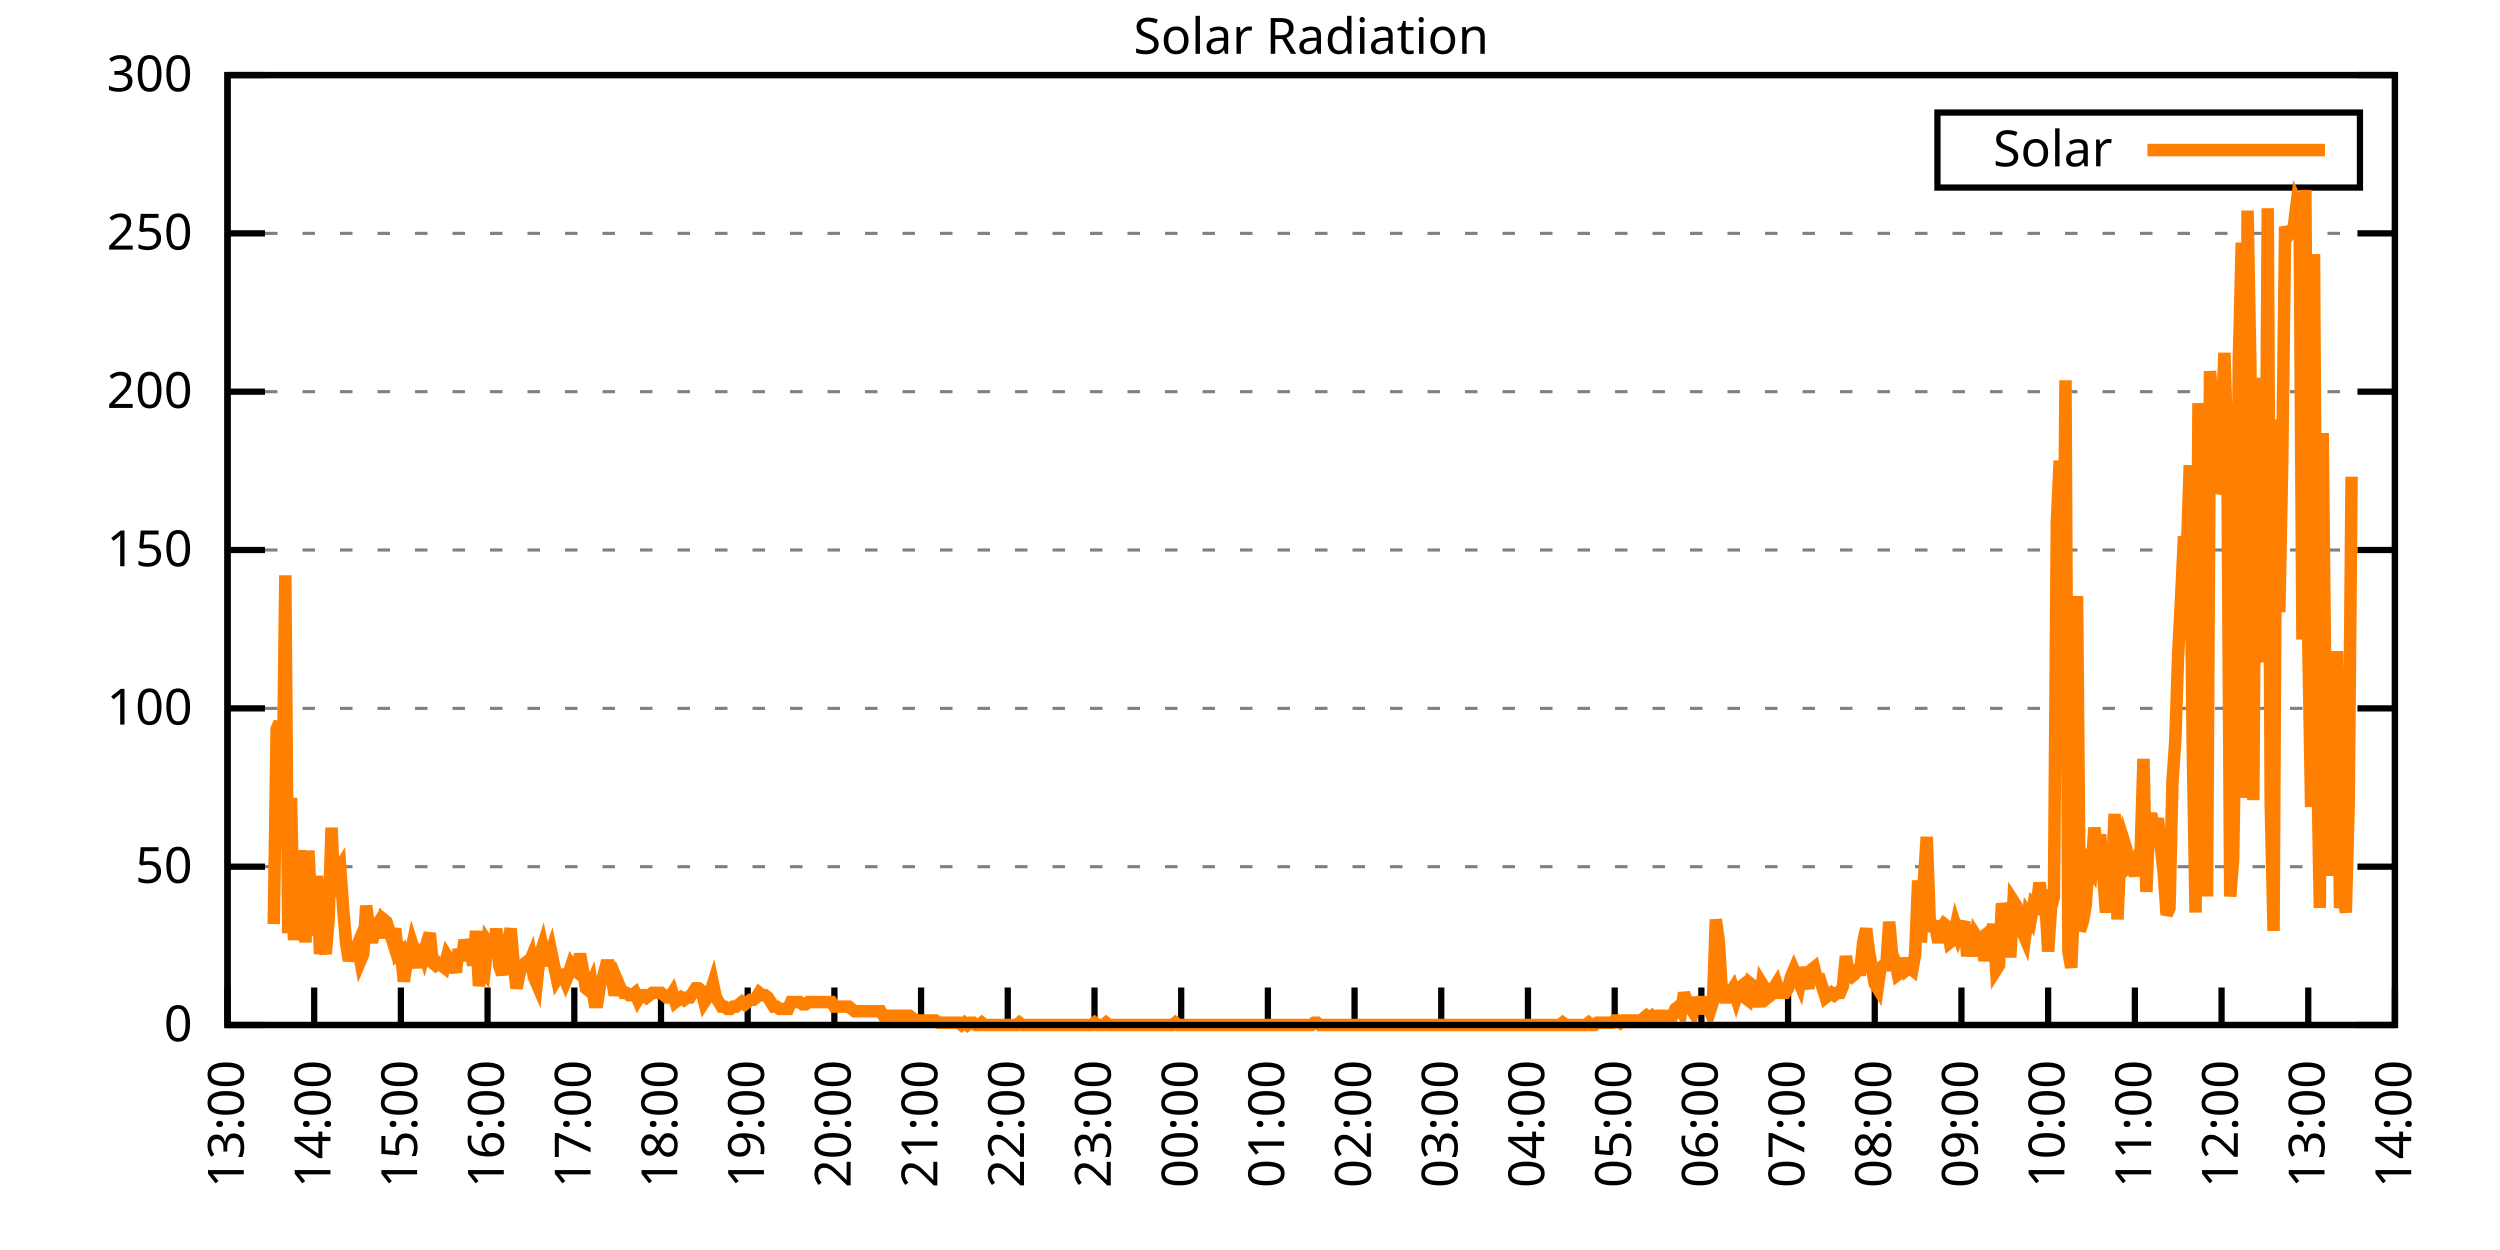
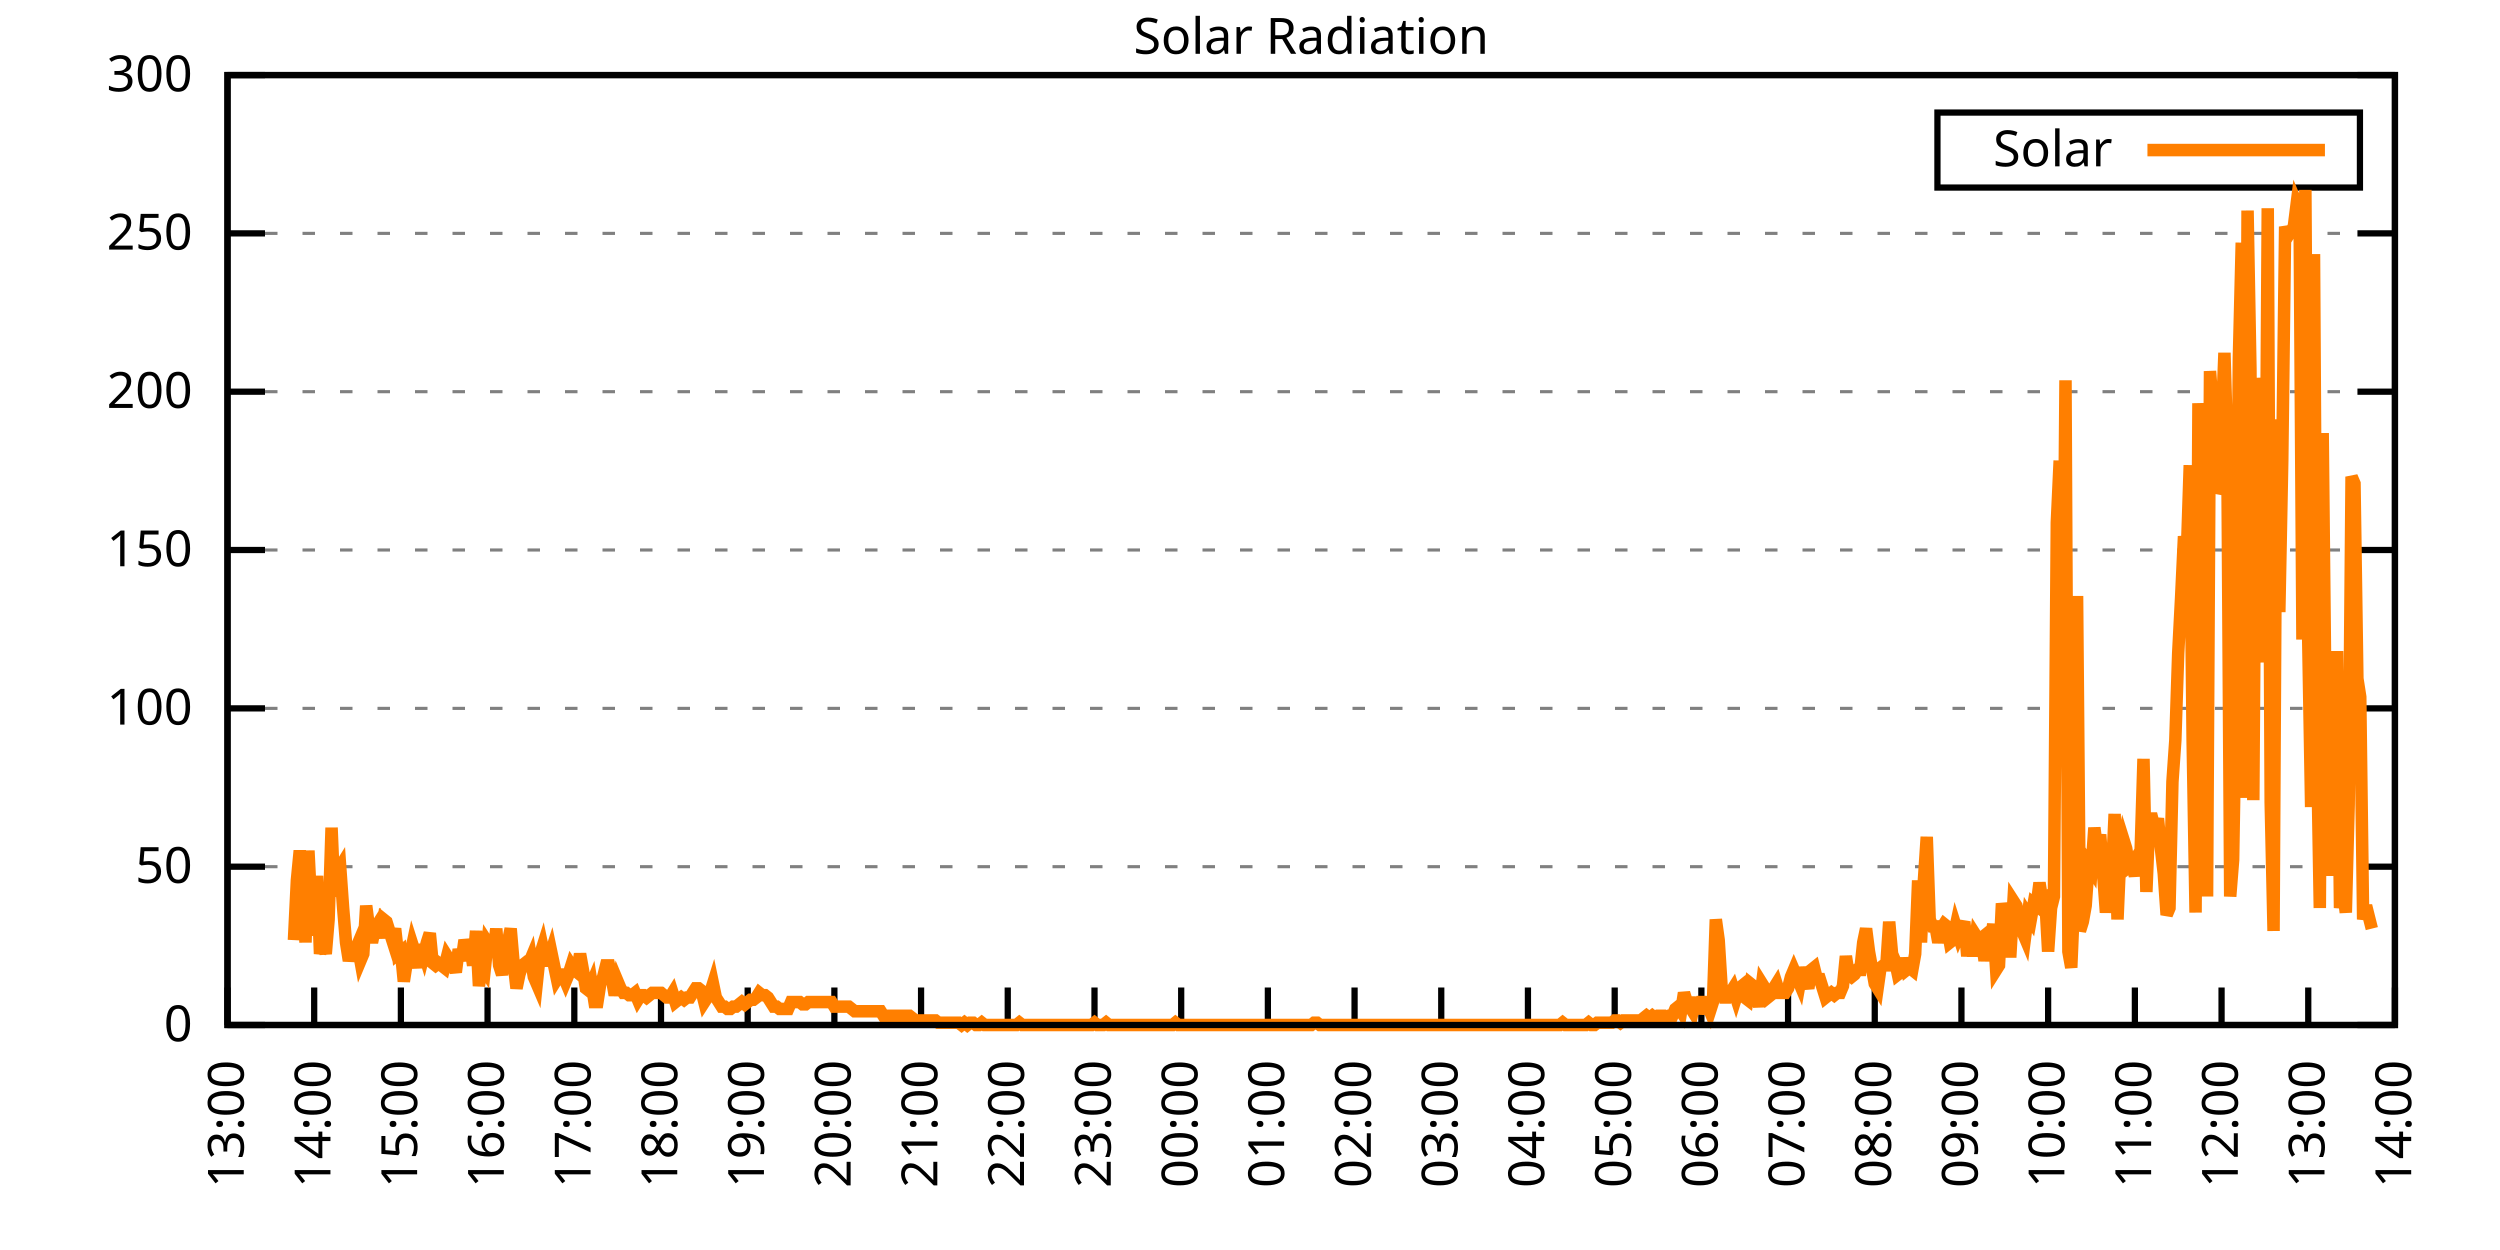
<svg xmlns="http://www.w3.org/2000/svg" xmlns:xlink="http://www.w3.org/1999/xlink" width="400" height="200" viewBox="0 0 400 200">
  <g id="gnuplot_canvas">
    <rect x="0" y="0" width="400" height="200" fill="none" />
    <defs>
      <circle id="gpDot" r="0.5" stroke-width="0.5" stroke="currentColor" />
      <path id="gpPt0" stroke-width="0.333" stroke="currentColor" d="M-1,0 h2 M0,-1 v2" />
      <path id="gpPt1" stroke-width="0.333" stroke="currentColor" d="M-1,-1 L1,1 M1,-1 L-1,1" />
      <path id="gpPt2" stroke-width="0.333" stroke="currentColor" d="M-1,0 L1,0 M0,-1 L0,1 M-1,-1 L1,1 M-1,1 L1,-1" />
      <rect id="gpPt3" stroke-width="0.333" stroke="currentColor" x="-1" y="-1" width="2" height="2" />
      <rect id="gpPt4" stroke-width="0.333" stroke="currentColor" fill="currentColor" x="-1" y="-1" width="2" height="2" />
      <circle id="gpPt5" stroke-width="0.333" stroke="currentColor" cx="0" cy="0" r="1" />
      <use xlink:href="#gpPt5" id="gpPt6" fill="currentColor" stroke="none" />
      <path id="gpPt7" stroke-width="0.333" stroke="currentColor" d="M0,-1.33 L-1.33,0.67 L1.33,0.67 z" />
      <use xlink:href="#gpPt7" id="gpPt8" fill="currentColor" stroke="none" />
      <use xlink:href="#gpPt7" id="gpPt9" stroke="currentColor" transform="rotate(180)" />
      <use xlink:href="#gpPt9" id="gpPt10" fill="currentColor" stroke="none" />
      <use xlink:href="#gpPt3" id="gpPt11" stroke="currentColor" transform="rotate(45)" />
      <use xlink:href="#gpPt11" id="gpPt12" fill="currentColor" stroke="none" />
      <path id="gpPt13" stroke-width="0.333" stroke="currentColor" d="M0,1.330 L1.265,0.411 L0.782,-1.067 L-0.782,-1.076 L-1.265,0.411 z" />
      <use xlink:href="#gpPt13" id="gpPt14" fill="currentColor" stroke="none" />
      <filter id="textbox" filterUnits="objectBoundingBox" x="0" y="0" height="1" width="1">
        <feFlood flood-color="white" flood-opacity="1" result="bgnd" />
        <feComposite in="SourceGraphic" in2="bgnd" operator="atop" />
      </filter>
      <filter id="greybox" filterUnits="objectBoundingBox" x="0" y="0" height="1" width="1">
        <feFlood flood-color="lightgrey" flood-opacity="1" result="grey" />
        <feComposite in="SourceGraphic" in2="grey" operator="atop" />
      </filter>
    </defs>
    <g fill="none" color="white" stroke="currentColor" stroke-width="1.00" stroke-linecap="butt" stroke-linejoin="miter">
</g>
    <g fill="none" color="black" stroke="currentColor" stroke-width="1.00" stroke-linecap="butt" stroke-linejoin="miter">
      <g stroke="none" shape-rendering="crispEdges">
        <polygon fill="rgb(255, 255, 255)" points="36.40,164.00 383.18,164.00 383.18,12.02 36.40,12.02 " />
      </g>
    </g>
    <g fill="none" color="black" stroke="currentColor" stroke-width="1.00" stroke-linecap="butt" stroke-linejoin="miter">
</g>
    <g fill="none" color="black" stroke="black" stroke-width="0.50" stroke-linecap="butt" stroke-linejoin="miter">
</g>
    <g fill="none" color="gray" stroke="currentColor" stroke-width="0.50" stroke-linecap="butt" stroke-linejoin="miter">
      <path stroke="gray" stroke-dasharray="2,4" class="gridline" d="M36.40,164.00 L383.19,164.00  " />
    </g>
    <g fill="none" color="gray" stroke="gray" stroke-width="1.00" stroke-linecap="butt" stroke-linejoin="miter">
</g>
    <g fill="none" color="black" stroke="currentColor" stroke-width="1.00" stroke-linecap="butt" stroke-linejoin="miter">
      <path stroke="black" d="M36.40,164.00 L42.40,164.00 M383.19,164.00 L377.19,164.00  " />
      <g transform="translate(30.80,166.60)" stroke="none" fill="black" font-family="Sans" font-size="8.00" text-anchor="end">
        <text>
          <tspan font-family="Sans"> 0</tspan>
        </text>
      </g>
    </g>
    <g fill="none" color="black" stroke="currentColor" stroke-width="1.00" stroke-linecap="butt" stroke-linejoin="miter">
</g>
    <g fill="none" color="black" stroke="black" stroke-width="0.50" stroke-linecap="butt" stroke-linejoin="miter">
</g>
    <g fill="none" color="gray" stroke="currentColor" stroke-width="0.50" stroke-linecap="butt" stroke-linejoin="miter">
      <path stroke="gray" stroke-dasharray="2,4" class="gridline" d="M36.40,138.67 L383.19,138.67  " />
    </g>
    <g fill="none" color="gray" stroke="gray" stroke-width="1.00" stroke-linecap="butt" stroke-linejoin="miter">
</g>
    <g fill="none" color="black" stroke="currentColor" stroke-width="1.00" stroke-linecap="butt" stroke-linejoin="miter">
      <path stroke="black" d="M36.40,138.67 L42.40,138.67 M383.19,138.67 L377.19,138.67  " />
      <g transform="translate(30.80,141.27)" stroke="none" fill="black" font-family="Sans" font-size="8.00" text-anchor="end">
        <text>
          <tspan font-family="Sans"> 50</tspan>
        </text>
      </g>
    </g>
    <g fill="none" color="black" stroke="currentColor" stroke-width="1.00" stroke-linecap="butt" stroke-linejoin="miter">
</g>
    <g fill="none" color="black" stroke="black" stroke-width="0.50" stroke-linecap="butt" stroke-linejoin="miter">
</g>
    <g fill="none" color="gray" stroke="currentColor" stroke-width="0.50" stroke-linecap="butt" stroke-linejoin="miter">
      <path stroke="gray" stroke-dasharray="2,4" class="gridline" d="M36.40,113.34 L383.19,113.34  " />
    </g>
    <g fill="none" color="gray" stroke="gray" stroke-width="1.00" stroke-linecap="butt" stroke-linejoin="miter">
</g>
    <g fill="none" color="black" stroke="currentColor" stroke-width="1.00" stroke-linecap="butt" stroke-linejoin="miter">
      <path stroke="black" d="M36.40,113.34 L42.40,113.34 M383.19,113.34 L377.19,113.34  " />
      <g transform="translate(30.80,115.94)" stroke="none" fill="black" font-family="Sans" font-size="8.00" text-anchor="end">
        <text>
          <tspan font-family="Sans"> 100</tspan>
        </text>
      </g>
    </g>
    <g fill="none" color="black" stroke="currentColor" stroke-width="1.00" stroke-linecap="butt" stroke-linejoin="miter">
</g>
    <g fill="none" color="black" stroke="black" stroke-width="0.50" stroke-linecap="butt" stroke-linejoin="miter">
</g>
    <g fill="none" color="gray" stroke="currentColor" stroke-width="0.50" stroke-linecap="butt" stroke-linejoin="miter">
      <path stroke="gray" stroke-dasharray="2,4" class="gridline" d="M36.40,88.00 L383.19,88.00  " />
    </g>
    <g fill="none" color="gray" stroke="gray" stroke-width="1.00" stroke-linecap="butt" stroke-linejoin="miter">
</g>
    <g fill="none" color="black" stroke="currentColor" stroke-width="1.00" stroke-linecap="butt" stroke-linejoin="miter">
      <path stroke="black" d="M36.40,88.00 L42.40,88.00 M383.19,88.00 L377.19,88.00  " />
      <g transform="translate(30.80,90.60)" stroke="none" fill="black" font-family="Sans" font-size="8.00" text-anchor="end">
        <text>
          <tspan font-family="Sans"> 150</tspan>
        </text>
      </g>
    </g>
    <g fill="none" color="black" stroke="currentColor" stroke-width="1.00" stroke-linecap="butt" stroke-linejoin="miter">
</g>
    <g fill="none" color="black" stroke="black" stroke-width="0.50" stroke-linecap="butt" stroke-linejoin="miter">
</g>
    <g fill="none" color="gray" stroke="currentColor" stroke-width="0.50" stroke-linecap="butt" stroke-linejoin="miter">
      <path stroke="gray" stroke-dasharray="2,4" class="gridline" d="M36.40,62.67 L383.19,62.67  " />
    </g>
    <g fill="none" color="gray" stroke="gray" stroke-width="1.00" stroke-linecap="butt" stroke-linejoin="miter">
</g>
    <g fill="none" color="black" stroke="currentColor" stroke-width="1.00" stroke-linecap="butt" stroke-linejoin="miter">
      <path stroke="black" d="M36.40,62.67 L42.40,62.67 M383.19,62.67 L377.19,62.67  " />
      <g transform="translate(30.80,65.27)" stroke="none" fill="black" font-family="Sans" font-size="8.00" text-anchor="end">
        <text>
          <tspan font-family="Sans"> 200</tspan>
        </text>
      </g>
    </g>
    <g fill="none" color="black" stroke="currentColor" stroke-width="1.00" stroke-linecap="butt" stroke-linejoin="miter">
</g>
    <g fill="none" color="black" stroke="black" stroke-width="0.50" stroke-linecap="butt" stroke-linejoin="miter">
</g>
    <g fill="none" color="gray" stroke="currentColor" stroke-width="0.50" stroke-linecap="butt" stroke-linejoin="miter">
      <path stroke="gray" stroke-dasharray="2,4" class="gridline" d="M36.40,37.34 L383.19,37.34  " />
    </g>
    <g fill="none" color="gray" stroke="gray" stroke-width="1.00" stroke-linecap="butt" stroke-linejoin="miter">
</g>
    <g fill="none" color="black" stroke="currentColor" stroke-width="1.00" stroke-linecap="butt" stroke-linejoin="miter">
      <path stroke="black" d="M36.40,37.34 L42.40,37.34 M383.19,37.34 L377.19,37.34  " />
      <g transform="translate(30.80,39.94)" stroke="none" fill="black" font-family="Sans" font-size="8.00" text-anchor="end">
        <text>
          <tspan font-family="Sans"> 250</tspan>
        </text>
      </g>
    </g>
    <g fill="none" color="black" stroke="currentColor" stroke-width="1.00" stroke-linecap="butt" stroke-linejoin="miter">
</g>
    <g fill="none" color="black" stroke="black" stroke-width="0.50" stroke-linecap="butt" stroke-linejoin="miter">
</g>
    <g fill="none" color="gray" stroke="currentColor" stroke-width="0.50" stroke-linecap="butt" stroke-linejoin="miter">
      <path stroke="gray" stroke-dasharray="2,4" class="gridline" d="M36.40,12.01 L383.19,12.01  " />
    </g>
    <g fill="none" color="gray" stroke="gray" stroke-width="1.00" stroke-linecap="butt" stroke-linejoin="miter">
</g>
    <g fill="none" color="black" stroke="currentColor" stroke-width="1.00" stroke-linecap="butt" stroke-linejoin="miter">
      <path stroke="black" d="M36.40,12.01 L42.40,12.01 M383.19,12.01 L377.19,12.01  " />
      <g transform="translate(30.80,14.61)" stroke="none" fill="black" font-family="Sans" font-size="8.00" text-anchor="end">
        <text>
          <tspan font-family="Sans"> 300</tspan>
        </text>
      </g>
    </g>
    <g fill="none" color="black" stroke="currentColor" stroke-width="1.00" stroke-linecap="butt" stroke-linejoin="miter">
      <path stroke="black" d="M36.40,164.00 L36.40,158.00  " />
      <g transform="translate(39.00,169.60) rotate(270.00)" stroke="none" fill="black" font-family="Sans" font-size="8.00" text-anchor="end">
        <text>
          <tspan font-family="Sans">13:00</tspan>
        </text>
      </g>
    </g>
    <g fill="none" color="black" stroke="currentColor" stroke-width="1.00" stroke-linecap="butt" stroke-linejoin="miter">
      <path stroke="black" d="M50.27,164.00 L50.27,158.00  " />
      <g transform="translate(52.87,169.60) rotate(270.00)" stroke="none" fill="black" font-family="Sans" font-size="8.00" text-anchor="end">
        <text>
          <tspan font-family="Sans">14:00</tspan>
        </text>
      </g>
    </g>
    <g fill="none" color="black" stroke="currentColor" stroke-width="1.00" stroke-linecap="butt" stroke-linejoin="miter">
      <path stroke="black" d="M64.14,164.00 L64.14,158.00  " />
      <g transform="translate(66.74,169.60) rotate(270.00)" stroke="none" fill="black" font-family="Sans" font-size="8.00" text-anchor="end">
        <text>
          <tspan font-family="Sans">15:00</tspan>
        </text>
      </g>
    </g>
    <g fill="none" color="black" stroke="currentColor" stroke-width="1.00" stroke-linecap="butt" stroke-linejoin="miter">
      <path stroke="black" d="M78.01,164.00 L78.01,158.00  " />
      <g transform="translate(80.61,169.60) rotate(270.00)" stroke="none" fill="black" font-family="Sans" font-size="8.00" text-anchor="end">
        <text>
          <tspan font-family="Sans">16:00</tspan>
        </text>
      </g>
    </g>
    <g fill="none" color="black" stroke="currentColor" stroke-width="1.00" stroke-linecap="butt" stroke-linejoin="miter">
      <path stroke="black" d="M91.89,164.00 L91.89,158.00  " />
      <g transform="translate(94.49,169.60) rotate(270.00)" stroke="none" fill="black" font-family="Sans" font-size="8.00" text-anchor="end">
        <text>
          <tspan font-family="Sans">17:00</tspan>
        </text>
      </g>
    </g>
    <g fill="none" color="black" stroke="currentColor" stroke-width="1.00" stroke-linecap="butt" stroke-linejoin="miter">
      <path stroke="black" d="M105.76,164.00 L105.76,158.00  " />
      <g transform="translate(108.36,169.60) rotate(270.00)" stroke="none" fill="black" font-family="Sans" font-size="8.00" text-anchor="end">
        <text>
          <tspan font-family="Sans">18:00</tspan>
        </text>
      </g>
    </g>
    <g fill="none" color="black" stroke="currentColor" stroke-width="1.00" stroke-linecap="butt" stroke-linejoin="miter">
      <path stroke="black" d="M119.63,164.00 L119.63,158.00  " />
      <g transform="translate(122.23,169.60) rotate(270.00)" stroke="none" fill="black" font-family="Sans" font-size="8.00" text-anchor="end">
        <text>
          <tspan font-family="Sans">19:00</tspan>
        </text>
      </g>
    </g>
    <g fill="none" color="black" stroke="currentColor" stroke-width="1.00" stroke-linecap="butt" stroke-linejoin="miter">
      <path stroke="black" d="M133.50,164.00 L133.50,158.00  " />
      <g transform="translate(136.10,169.60) rotate(270.00)" stroke="none" fill="black" font-family="Sans" font-size="8.00" text-anchor="end">
        <text>
          <tspan font-family="Sans">20:00</tspan>
        </text>
      </g>
    </g>
    <g fill="none" color="black" stroke="currentColor" stroke-width="1.00" stroke-linecap="butt" stroke-linejoin="miter">
      <path stroke="black" d="M147.37,164.00 L147.37,158.00  " />
      <g transform="translate(149.97,169.60) rotate(270.00)" stroke="none" fill="black" font-family="Sans" font-size="8.00" text-anchor="end">
        <text>
          <tspan font-family="Sans">21:00</tspan>
        </text>
      </g>
    </g>
    <g fill="none" color="black" stroke="currentColor" stroke-width="1.00" stroke-linecap="butt" stroke-linejoin="miter">
      <path stroke="black" d="M161.24,164.00 L161.24,158.00  " />
      <g transform="translate(163.84,169.60) rotate(270.00)" stroke="none" fill="black" font-family="Sans" font-size="8.00" text-anchor="end">
        <text>
          <tspan font-family="Sans">22:00</tspan>
        </text>
      </g>
    </g>
    <g fill="none" color="black" stroke="currentColor" stroke-width="1.00" stroke-linecap="butt" stroke-linejoin="miter">
      <path stroke="black" d="M175.12,164.00 L175.12,158.00  " />
      <g transform="translate(177.72,169.60) rotate(270.00)" stroke="none" fill="black" font-family="Sans" font-size="8.00" text-anchor="end">
        <text>
          <tspan font-family="Sans">23:00</tspan>
        </text>
      </g>
    </g>
    <g fill="none" color="black" stroke="currentColor" stroke-width="1.00" stroke-linecap="butt" stroke-linejoin="miter">
      <path stroke="black" d="M188.99,164.00 L188.99,158.00  " />
      <g transform="translate(191.59,169.60) rotate(270.00)" stroke="none" fill="black" font-family="Sans" font-size="8.00" text-anchor="end">
        <text>
          <tspan font-family="Sans">00:00</tspan>
        </text>
      </g>
    </g>
    <g fill="none" color="black" stroke="currentColor" stroke-width="1.00" stroke-linecap="butt" stroke-linejoin="miter">
      <path stroke="black" d="M202.86,164.00 L202.86,158.00  " />
      <g transform="translate(205.46,169.60) rotate(270.00)" stroke="none" fill="black" font-family="Sans" font-size="8.00" text-anchor="end">
        <text>
          <tspan font-family="Sans">01:00</tspan>
        </text>
      </g>
    </g>
    <g fill="none" color="black" stroke="currentColor" stroke-width="1.00" stroke-linecap="butt" stroke-linejoin="miter">
      <path stroke="black" d="M216.73,164.00 L216.73,158.00  " />
      <g transform="translate(219.33,169.60) rotate(270.00)" stroke="none" fill="black" font-family="Sans" font-size="8.00" text-anchor="end">
        <text>
          <tspan font-family="Sans">02:00</tspan>
        </text>
      </g>
    </g>
    <g fill="none" color="black" stroke="currentColor" stroke-width="1.00" stroke-linecap="butt" stroke-linejoin="miter">
      <path stroke="black" d="M230.60,164.00 L230.60,158.00  " />
      <g transform="translate(233.20,169.60) rotate(270.00)" stroke="none" fill="black" font-family="Sans" font-size="8.00" text-anchor="end">
        <text>
          <tspan font-family="Sans">03:00</tspan>
        </text>
      </g>
    </g>
    <g fill="none" color="black" stroke="currentColor" stroke-width="1.00" stroke-linecap="butt" stroke-linejoin="miter">
      <path stroke="black" d="M244.47,164.00 L244.47,158.00  " />
      <g transform="translate(247.07,169.60) rotate(270.00)" stroke="none" fill="black" font-family="Sans" font-size="8.00" text-anchor="end">
        <text>
          <tspan font-family="Sans">04:00</tspan>
        </text>
      </g>
    </g>
    <g fill="none" color="black" stroke="currentColor" stroke-width="1.00" stroke-linecap="butt" stroke-linejoin="miter">
      <path stroke="black" d="M258.35,164.00 L258.35,158.00  " />
      <g transform="translate(260.95,169.60) rotate(270.00)" stroke="none" fill="black" font-family="Sans" font-size="8.00" text-anchor="end">
        <text>
          <tspan font-family="Sans">05:00</tspan>
        </text>
      </g>
    </g>
    <g fill="none" color="black" stroke="currentColor" stroke-width="1.00" stroke-linecap="butt" stroke-linejoin="miter">
      <path stroke="black" d="M272.22,164.00 L272.22,158.00  " />
      <g transform="translate(274.82,169.60) rotate(270.00)" stroke="none" fill="black" font-family="Sans" font-size="8.00" text-anchor="end">
        <text>
          <tspan font-family="Sans">06:00</tspan>
        </text>
      </g>
    </g>
    <g fill="none" color="black" stroke="currentColor" stroke-width="1.00" stroke-linecap="butt" stroke-linejoin="miter">
      <path stroke="black" d="M286.09,164.00 L286.09,158.00  " />
      <g transform="translate(288.69,169.60) rotate(270.00)" stroke="none" fill="black" font-family="Sans" font-size="8.00" text-anchor="end">
        <text>
          <tspan font-family="Sans">07:00</tspan>
        </text>
      </g>
    </g>
    <g fill="none" color="black" stroke="currentColor" stroke-width="1.00" stroke-linecap="butt" stroke-linejoin="miter">
      <path stroke="black" d="M299.96,164.00 L299.96,158.00  " />
      <g transform="translate(302.56,169.60) rotate(270.00)" stroke="none" fill="black" font-family="Sans" font-size="8.00" text-anchor="end">
        <text>
          <tspan font-family="Sans">08:00</tspan>
        </text>
      </g>
    </g>
    <g fill="none" color="black" stroke="currentColor" stroke-width="1.00" stroke-linecap="butt" stroke-linejoin="miter">
      <path stroke="black" d="M313.83,164.00 L313.83,158.00  " />
      <g transform="translate(316.43,169.60) rotate(270.00)" stroke="none" fill="black" font-family="Sans" font-size="8.00" text-anchor="end">
        <text>
          <tspan font-family="Sans">09:00</tspan>
        </text>
      </g>
    </g>
    <g fill="none" color="black" stroke="currentColor" stroke-width="1.00" stroke-linecap="butt" stroke-linejoin="miter">
      <path stroke="black" d="M327.70,164.00 L327.70,158.00  " />
      <g transform="translate(330.30,169.60) rotate(270.00)" stroke="none" fill="black" font-family="Sans" font-size="8.00" text-anchor="end">
        <text>
          <tspan font-family="Sans">10:00</tspan>
        </text>
      </g>
    </g>
    <g fill="none" color="black" stroke="currentColor" stroke-width="1.00" stroke-linecap="butt" stroke-linejoin="miter">
      <path stroke="black" d="M341.58,164.00 L341.58,158.00  " />
      <g transform="translate(344.18,169.60) rotate(270.00)" stroke="none" fill="black" font-family="Sans" font-size="8.00" text-anchor="end">
        <text>
          <tspan font-family="Sans">11:00</tspan>
        </text>
      </g>
    </g>
    <g fill="none" color="black" stroke="currentColor" stroke-width="1.00" stroke-linecap="butt" stroke-linejoin="miter">
      <path stroke="black" d="M355.45,164.00 L355.45,158.00  " />
      <g transform="translate(358.05,169.60) rotate(270.00)" stroke="none" fill="black" font-family="Sans" font-size="8.00" text-anchor="end">
        <text>
          <tspan font-family="Sans">12:00</tspan>
        </text>
      </g>
    </g>
    <g fill="none" color="black" stroke="currentColor" stroke-width="1.00" stroke-linecap="butt" stroke-linejoin="miter">
      <path stroke="black" d="M369.32,164.00 L369.32,158.00  " />
      <g transform="translate(371.92,169.60) rotate(270.00)" stroke="none" fill="black" font-family="Sans" font-size="8.00" text-anchor="end">
        <text>
          <tspan font-family="Sans">13:00</tspan>
        </text>
      </g>
    </g>
    <g fill="none" color="black" stroke="currentColor" stroke-width="1.00" stroke-linecap="butt" stroke-linejoin="miter">
      <path stroke="black" d="M383.19,164.00 L383.19,158.00  " />
      <g transform="translate(385.79,169.60) rotate(270.00)" stroke="none" fill="black" font-family="Sans" font-size="8.00" text-anchor="end">
        <text>
          <tspan font-family="Sans">14:00</tspan>
        </text>
      </g>
    </g>
    <g fill="none" color="black" stroke="currentColor" stroke-width="1.00" stroke-linecap="butt" stroke-linejoin="miter">
</g>
    <g fill="none" color="black" stroke="currentColor" stroke-width="1.00" stroke-linecap="butt" stroke-linejoin="miter">
      <path stroke="black" d="M36.40,12.01 L36.40,164.00 L383.19,164.00 L383.19,12.01 L36.40,12.01 Z  " />
    </g>
    <g fill="none" color="black" stroke="currentColor" stroke-width="1.00" stroke-linecap="butt" stroke-linejoin="miter">
</g>
    <g fill="none" color="black" stroke="currentColor" stroke-width="1.00" stroke-linecap="butt" stroke-linejoin="miter">
      <path stroke="black" d="M309.99,30.01 L309.99,18.01 L377.59,18.01 L377.59,30.01 L309.99,30.01 Z  " />
    </g>
    <g id="Solar_Radiation_plot_1">
      <g fill="none" color="white" stroke="black" stroke-width="2.00" stroke-linecap="butt" stroke-linejoin="miter">
</g>
      <g fill="none" color="black" stroke="currentColor" stroke-width="2.00" stroke-linecap="butt" stroke-linejoin="miter">
        <g transform="translate(337.99,26.61)" stroke="none" fill="black" font-family="Sans" font-size="8.00" text-anchor="end">
          <text>
            <tspan font-family="Sans">Solar</tspan>
          </text>
        </g>
      </g>
      <g fill="none" color="black" stroke="currentColor" stroke-width="2.00" stroke-linecap="butt" stroke-linejoin="miter">
-         <path stroke="rgb(255, 127,   0)" d="M343.59,24.01 L371.99,24.01 M43.80,147.85 L44.26,116.65 L44.72,115.55 L45.19,130.23 L45.65,92.05 L46.11,149.32   L46.57,127.66 L47.03,150.42 L47.50,140.87 L47.96,136.10 L48.42,140.51 L48.88,150.79 L49.35,136.10 L49.81,145.28   L50.27,149.68 L50.73,140.14 L51.20,152.62 L51.66,150.42 L52.12,152.62 L52.58,147.11 L53.05,132.43 L53.51,143.44   L53.97,139.41 L54.43,138.67 L54.90,145.28 L55.36,150.79 L55.82,153.72 L56.28,151.89 L56.75,152.25 L57.21,151.15   L57.67,153.72 L58.13,152.62 L58.59,144.91 L59.06,148.58 L59.52,150.79 L59.98,148.58 L60.44,147.85 L60.91,150.05   L61.37,147.11 L61.83,147.48 L62.29,148.95 L62.76,150.42 L63.22,148.58 L63.68,152.62 L64.14,152.25 L64.61,157.03   L65.07,154.09 L65.53,153.35 L65.99,151.15 L66.46,152.62 L66.92,154.82 L67.38,151.15 L67.84,152.62 L68.30,150.79   L68.77,149.32 L69.23,154.09 L69.69,154.46 L70.15,154.09 L70.62,154.46 L71.08,154.82 L71.54,152.99 L72.00,153.72   L72.47,154.09 L72.93,155.56 L73.39,151.89 L73.85,153.72 L74.32,150.42 L74.78,151.89 L75.24,151.52 L75.70,154.46   L76.17,148.95 L76.63,157.76 L77.09,154.46 L77.55,155.19 L78.01,150.79 L78.48,151.52 L78.94,152.99 L79.40,148.58   L79.86,154.46 L80.33,155.92 L80.79,153.35 L81.25,150.79 L81.71,148.58 L82.18,154.09 L82.64,158.13 L83.10,155.92   L83.56,154.46 L84.03,154.09 L84.49,154.46 L84.95,153.35 L85.41,156.29 L85.88,157.39 L86.34,152.99 L86.80,151.52   L87.26,153.72 L87.72,153.72 L88.19,152.25 L88.65,154.46 L89.11,156.66 L89.57,155.92 L90.04,155.92 L90.50,157.03   L90.96,155.92 L91.42,154.46 L91.89,155.19 L92.35,155.56 L92.81,152.62 L93.27,155.19 L93.74,158.13 L94.20,158.49   L94.66,157.39 L95.12,160.33 L95.59,160.33 L96.05,157.39 L96.51,156.29 L96.97,154.46 L97.44,154.46 L97.90,156.66   L98.36,159.23 L98.82,157.03 L99.28,158.13 L99.75,158.86 L100.21,158.86 L100.67,159.23 L101.13,159.23 L101.60,158.86   L102.06,159.96 L102.52,159.23 L102.98,159.23 L103.45,159.60 L103.91,159.23 L104.37,158.86 L104.83,158.86 L105.30,158.86   L105.76,158.86 L106.22,159.23 L106.68,159.60 L107.15,159.60 L107.61,158.86 L108.07,160.33 L108.53,159.96 L108.99,159.60   L109.46,159.96 L109.92,159.60 L110.38,159.60 L110.84,158.86 L111.31,158.13 L111.77,158.13 L112.23,158.49 L112.69,160.33   L113.16,159.60 L113.62,158.86 L114.08,157.39 L114.54,159.60 L115.01,160.33 L115.47,161.06 L115.93,161.06 L116.39,161.43   L116.86,161.43 L117.32,161.06 L117.78,161.06 L118.24,160.70 L118.70,160.33 L119.17,160.70 L119.63,160.33 L120.09,159.96   L120.55,159.96 L121.02,159.60 L121.48,158.86 L121.94,159.23 L122.40,159.23 L122.87,159.60 L123.33,160.33 L123.79,161.06   L124.25,161.06 L124.72,161.43 L125.18,161.43 L125.64,161.43 L126.10,161.43 L126.57,160.33 L127.03,160.33 L127.49,160.33   L127.95,160.33 L128.41,160.70 L128.88,160.70 L129.34,160.33 L129.80,160.33 L130.26,160.33 L130.73,160.33 L131.19,160.33   L131.65,160.33 L132.11,160.33 L132.58,160.33 L133.04,160.33 L133.50,161.06 L133.96,161.06 L134.43,161.06 L134.89,161.06   L135.35,161.06 L135.81,161.06 L136.28,161.43 L136.74,161.80 L137.20,161.80 L137.66,161.80 L138.13,161.80 L138.59,161.80   L139.05,161.80 L139.51,161.80 L139.97,161.80 L140.44,161.80 L140.90,161.80 L141.36,162.53 L141.82,162.53 L142.29,162.53   L142.75,162.53 L143.21,162.53 L143.67,162.53 L144.14,162.53 L144.60,162.53 L145.06,162.53 L145.52,162.53 L145.99,162.90   L146.45,163.27 L146.91,163.27 L147.37,163.27 L147.84,163.27 L148.30,163.27 L148.76,163.27 L149.22,163.27 L149.68,163.27   L150.15,163.63 L150.61,163.63 L151.07,163.63 L151.53,163.63 L152.00,163.63 L152.46,163.63 L152.92,163.63 L153.38,163.63   L153.85,164.00 L154.31,163.63 L154.77,164.00 L155.23,163.63 L155.70,163.63 L156.16,164.00 L156.62,164.00 L157.08,163.63   L157.55,164.00 L158.01,164.00 L158.47,164.00 L158.93,164.00 L159.39,164.00 L159.86,164.00 L160.32,164.00 L160.78,164.00   L161.24,164.00 L161.71,164.00 L162.17,164.00 L162.63,164.00 L163.09,163.63 L163.56,164.00 L164.02,164.00 L164.48,164.00   L164.94,164.00 L165.41,164.00 L165.87,164.00 L166.33,164.00 L166.79,164.00 L167.26,164.00 L167.72,164.00 L168.18,164.00   L168.64,164.00 L169.10,164.00 L169.57,164.00 L170.03,164.00 L170.49,164.00 L170.95,164.00 L171.42,164.00 L171.88,164.00   L172.34,164.00 L172.80,164.00 L173.27,164.00 L173.73,164.00 L174.19,164.00 L174.65,164.00 L175.12,163.63 L175.58,164.00   L176.04,164.00 L176.50,164.00 L176.97,163.63 L177.43,164.00 L177.89,164.00 L178.35,164.00 L178.82,164.00 L179.28,164.00   L179.74,164.00 L180.20,164.00 L180.66,164.00 L181.13,164.00 L181.59,164.00 L182.05,164.00 L182.51,164.00 L182.98,164.00   L183.44,164.00 L183.90,164.00 L184.36,164.00 L184.83,164.00 L185.29,164.00 L185.75,164.00 L186.21,164.00 L186.68,164.00   L187.14,164.00 L187.60,164.00 L188.06,163.63 L188.53,164.00 L188.99,164.00 L189.45,164.00 L189.91,164.00 L190.37,164.00   L190.84,164.00 L191.30,164.00 L191.76,164.00 L192.22,164.00 L192.69,164.00 L193.15,164.00 L193.61,164.00 L194.07,164.00   L194.54,164.00 L195.00,164.00 L195.46,164.00 L195.92,164.00 L196.39,164.00 L196.85,164.00 L197.31,164.00 L197.77,164.00   L198.24,164.00 L198.70,164.00 L199.16,164.00 L199.62,164.00 L200.08,164.00 L200.55,164.00 L201.01,164.00 L201.47,164.00   L201.93,164.00 L202.40,164.00 L202.86,164.00 L203.32,164.00 L203.78,164.00 L204.25,164.00 L204.71,164.00 L205.17,164.00   L205.63,164.00 L206.10,164.00 L206.56,164.00 L207.02,164.00 L207.48,164.00 L207.95,164.00 L208.41,164.00 L208.87,164.00   L209.33,164.00 L209.80,164.00 L210.26,163.63 L210.72,163.63 L211.18,164.00 L211.64,164.00 L212.11,164.00 L212.57,164.00   L213.03,164.00 L213.49,164.00 L213.96,164.00 L214.42,164.00 L214.88,164.00 L215.34,164.00 L215.81,164.00 L216.27,164.00   L216.73,164.00 L217.19,164.00 L217.66,164.00 L218.12,164.00 L218.58,164.00 L219.04,164.00 L219.51,164.00 L219.97,164.00   L220.43,164.00 L220.89,164.00 L221.35,164.00 L221.82,164.00 L222.28,164.00 L222.74,164.00 L223.20,164.00 L223.67,164.00   L224.13,164.00 L224.59,164.00 L225.05,164.00 L225.52,164.00 L225.98,164.00 L226.44,164.00 L226.90,164.00 L227.37,164.00   L227.83,164.00 L228.29,164.00 L228.75,164.00 L229.22,164.00 L229.68,164.00 L230.14,164.00 L230.60,164.00 L231.06,164.00   L231.53,164.00 L231.99,164.00 L232.45,164.00 L232.91,164.00 L233.38,164.00 L233.84,164.00 L234.30,164.00 L234.76,164.00   L235.23,164.00 L235.69,164.00 L236.15,164.00 L236.61,164.00 L237.08,164.00 L237.54,164.00 L238.00,164.00 L238.46,164.00   L238.93,164.00 L239.39,164.00 L239.85,164.00 L240.31,164.00 L240.77,164.00 L241.24,164.00 L241.70,164.00 L242.16,164.00   L242.62,164.00 L243.09,164.00 L243.55,164.00 L244.01,164.00 L244.47,164.00 L244.94,164.00 L245.40,164.00 L245.86,164.00   L246.32,164.00 L246.79,164.00 L247.25,164.00 L247.71,164.00 L248.17,164.00 L248.64,164.00 L249.10,164.00 L249.56,164.00   L250.02,163.63 L250.49,164.00 L250.95,164.00 L251.41,164.00 L251.87,164.00 L252.33,164.00 L252.80,164.00 L253.26,164.00   L253.72,164.00 L254.18,163.63 L254.65,164.00 L255.11,164.00 L255.57,163.63 L256.03,163.63 L256.50,163.63 L256.96,163.63   L257.42,163.63 L257.88,163.63 L258.35,163.27 L258.81,163.27 L259.27,163.63 L259.73,163.27 L260.20,163.27 L260.66,163.27   L261.12,163.27 L261.58,163.27 L262.04,163.27 L262.51,163.27 L262.97,162.90 L263.43,162.53 L263.89,162.90 L264.36,162.53   L264.82,162.90 L265.28,162.53 L265.74,162.53 L266.21,162.53 L266.67,162.90 L267.13,162.53 L267.59,162.53 L268.06,161.43   L268.52,161.06 L268.98,161.80 L269.44,158.86 L269.91,160.33 L270.37,161.06 L270.83,161.80 L271.29,159.60 L271.75,162.16   L272.22,160.33 L272.68,160.33 L273.14,160.70 L273.60,161.80 L274.07,160.33 L274.53,147.11 L274.99,150.42 L275.45,157.76   L275.92,159.60 L276.38,159.60 L276.84,158.86 L277.30,158.13 L277.77,159.60 L278.23,158.13 L278.69,157.76 L279.15,159.60   L279.62,159.96 L280.08,157.39 L280.54,157.76 L281.00,158.86 L281.46,161.06 L281.93,157.39 L282.39,158.13 L282.85,159.60   L283.31,159.23 L283.78,158.13 L284.24,157.39 L284.70,158.86 L285.16,158.86 L285.63,158.86 L286.09,158.13 L286.55,156.29   L287.01,155.19 L287.48,156.29 L287.94,157.39 L288.40,154.82 L288.86,156.66 L289.33,158.13 L289.79,155.19 L290.25,154.82   L290.71,156.66 L291.18,156.66 L291.64,158.13 L292.10,159.60 L292.56,159.23 L293.02,158.86 L293.49,159.23 L293.95,158.86   L294.41,158.86 L294.87,157.76 L295.34,152.99 L295.80,155.92 L296.26,156.29 L296.72,155.92 L297.19,155.19 L297.65,155.19   L298.11,150.79 L298.57,148.58 L299.04,152.25 L299.50,154.82 L299.96,157.39 L300.42,158.13 L300.89,154.82 L301.35,154.46   L301.81,154.46 L302.27,147.48 L302.73,152.62 L303.20,153.72 L303.66,155.92 L304.12,155.56 L304.58,153.35 L305.05,155.19   L305.51,154.82 L305.97,155.19 L306.43,152.62 L306.90,140.87 L307.36,150.79 L307.82,140.87 L308.28,133.90 L308.75,147.11   L309.21,148.22 L309.67,148.22 L310.13,150.79 L310.60,148.58 L311.06,147.85 L311.52,148.22 L311.98,150.79 L312.44,150.42   L312.91,148.22 L313.37,149.68 L313.83,148.58 L314.29,147.48 L314.76,152.99 L315.22,149.32 L315.68,152.99 L316.14,149.68   L316.61,150.42 L317.07,150.05 L317.53,153.72 L317.99,150.79 L318.46,150.79 L318.92,147.85 L319.38,155.19 L319.84,154.46   L320.31,144.55 L320.77,146.75 L321.23,152.25 L321.69,152.25 L322.15,144.18 L322.62,144.91 L323.08,147.11 L323.54,148.95   L324.00,150.05 L324.47,146.38 L324.93,147.11 L325.39,144.55 L325.85,144.91 L326.32,141.24 L326.78,144.18 L327.24,143.81   L327.70,152.25 L328.17,145.28 L328.63,143.44 L329.09,83.61 L329.55,73.70 L330.02,116.28 L330.48,60.85 L330.94,152.25   L331.40,154.82 L331.87,143.81 L332.33,95.36 L332.79,148.95 L333.25,147.48 L333.71,144.91 L334.18,138.30 L334.64,139.04   L335.10,132.43 L335.56,136.10 L336.03,133.53 L336.49,139.77 L336.95,146.01 L337.41,140.87 L337.88,140.51 L338.34,130.23   L338.80,147.11 L339.26,136.47 L339.73,134.27 L340.19,135.74 L340.65,138.67 L341.11,138.30 L341.58,140.14 L342.04,136.84   L342.50,136.10 L342.96,121.42 L343.42,142.71 L343.89,130.96 L344.35,130.96 L344.81,132.80 L345.27,130.96 L345.74,135.74   L346.20,139.77 L346.66,146.38 L347.12,145.28 L347.59,125.09 L348.05,118.48 L348.51,104.53 L348.97,95.72 L349.44,85.81   L349.90,88.38 L350.36,74.43 L350.82,118.48 L351.29,146.01 L351.75,64.52 L352.21,73.70 L352.67,100.13 L353.13,143.44   L353.60,59.38 L354.06,65.26 L354.52,78.84 L354.98,77.74 L355.45,68.56 L355.91,56.45 L356.37,72.23 L356.83,143.44   L357.30,137.57 L357.76,110.41 L358.22,57.18 L358.68,38.83 L359.15,127.66 L359.61,33.69 L360.07,59.02 L360.53,128.03   L361.00,60.48 L361.46,67.09 L361.92,67.09 L362.38,106.00 L362.84,33.32 L363.31,128.39 L363.77,148.95 L364.23,67.09   L364.69,97.93 L365.16,73.70 L365.62,36.26 L366.08,37.73 L366.54,36.99 L367.01,36.26 L367.47,32.59 L367.93,33.69   L368.39,102.33 L368.86,30.38 L369.32,102.70 L369.78,129.13 L370.24,40.66 L370.71,118.48 L371.17,145.28 L371.63,69.29   L372.09,113.71 L372.56,140.14 L373.02,121.42 L373.48,139.04 L373.94,104.17 L374.40,145.28 L374.87,142.34 L375.33,146.01   L375.79,128.76 L376.25,76.27  " />
+         <path stroke="rgb(255, 127,   0)" d="M343.59,24.01 L371.99,24.01 M47.03,150.42 L47.50,140.87 L47.96,136.10 L48.42,140.51 L48.88,150.79 L49.35,136.10   L49.81,145.28 L50.27,149.68 L50.73,140.14 L51.20,152.62 L51.66,150.42 L52.12,152.62 L52.58,147.11 L53.05,132.43   L53.51,143.44 L53.97,139.41 L54.43,138.67 L54.90,145.28 L55.36,150.79 L55.82,153.72 L56.28,151.89 L56.75,152.25   L57.21,151.15 L57.67,153.72 L58.13,152.62 L58.59,144.91 L59.06,148.58 L59.52,150.79 L59.98,148.58 L60.44,147.85   L60.91,150.05 L61.37,147.11 L61.83,147.48 L62.29,148.95 L62.76,150.42 L63.22,148.58 L63.68,152.62 L64.14,152.25   L64.61,157.03 L65.07,154.09 L65.53,153.35 L65.99,151.15 L66.46,152.62 L66.92,154.82 L67.38,151.15 L67.84,152.62   L68.30,150.79 L68.77,149.32 L69.23,154.09 L69.69,154.46 L70.15,154.09 L70.62,154.46 L71.08,154.82 L71.54,152.99   L72.00,153.72 L72.47,154.09 L72.93,155.56 L73.39,151.89 L73.85,153.72 L74.32,150.42 L74.78,151.89 L75.24,151.52   L75.70,154.46 L76.17,148.95 L76.63,157.76 L77.09,154.46 L77.55,155.19 L78.01,150.79 L78.48,151.52 L78.94,152.99   L79.40,148.58 L79.86,154.46 L80.33,155.92 L80.79,153.35 L81.25,150.79 L81.71,148.58 L82.18,154.09 L82.64,158.13   L83.10,155.92 L83.56,154.46 L84.03,154.09 L84.49,154.46 L84.95,153.35 L85.41,156.29 L85.88,157.39 L86.34,152.99   L86.80,151.52 L87.26,153.72 L87.72,153.72 L88.19,152.25 L88.65,154.46 L89.11,156.66 L89.57,155.92 L90.04,155.92   L90.50,157.03 L90.96,155.92 L91.42,154.46 L91.89,155.19 L92.35,155.56 L92.81,152.62 L93.27,155.19 L93.74,158.13   L94.20,158.49 L94.66,157.39 L95.12,160.33 L95.59,160.33 L96.05,157.39 L96.51,156.29 L96.97,154.46 L97.44,154.46   L97.90,156.66 L98.36,159.23 L98.82,157.03 L99.28,158.13 L99.75,158.86 L100.21,158.86 L100.67,159.23 L101.13,159.23   L101.60,158.86 L102.06,159.96 L102.52,159.23 L102.98,159.23 L103.45,159.60 L103.91,159.23 L104.37,158.86 L104.83,158.86   L105.30,158.86 L105.76,158.86 L106.22,159.23 L106.68,159.60 L107.15,159.60 L107.61,158.86 L108.07,160.33 L108.53,159.96   L108.99,159.60 L109.46,159.96 L109.92,159.60 L110.38,159.60 L110.84,158.86 L111.31,158.13 L111.77,158.13 L112.23,158.49   L112.69,160.33 L113.16,159.60 L113.62,158.86 L114.08,157.39 L114.54,159.60 L115.01,160.33 L115.47,161.06 L115.93,161.06   L116.39,161.43 L116.86,161.43 L117.32,161.06 L117.78,161.06 L118.24,160.70 L118.70,160.33 L119.17,160.70 L119.63,160.33   L120.09,159.96 L120.55,159.96 L121.02,159.60 L121.48,158.86 L121.94,159.23 L122.40,159.23 L122.87,159.60 L123.33,160.33   L123.79,161.06 L124.25,161.06 L124.72,161.43 L125.18,161.43 L125.64,161.43 L126.10,161.43 L126.57,160.33 L127.03,160.33   L127.49,160.33 L127.95,160.33 L128.41,160.70 L128.88,160.70 L129.34,160.33 L129.80,160.33 L130.26,160.33 L130.73,160.33   L131.19,160.33 L131.65,160.33 L132.11,160.33 L132.58,160.33 L133.04,160.33 L133.50,161.06 L133.96,161.06 L134.43,161.06   L134.89,161.06 L135.35,161.06 L135.81,161.06 L136.28,161.43 L136.74,161.80 L137.20,161.80 L137.66,161.80 L138.13,161.80   L138.59,161.80 L139.05,161.80 L139.51,161.80 L139.97,161.80 L140.44,161.80 L140.90,161.80 L141.36,162.53 L141.82,162.53   L142.29,162.53 L142.75,162.53 L143.21,162.53 L143.67,162.53 L144.14,162.53 L144.60,162.53 L145.06,162.53 L145.52,162.53   L145.99,162.90 L146.45,163.27 L146.91,163.27 L147.37,163.27 L147.84,163.27 L148.30,163.27 L148.76,163.27 L149.22,163.27   L149.68,163.27 L150.15,163.63 L150.61,163.63 L151.07,163.63 L151.53,163.63 L152.00,163.63 L152.46,163.63 L152.92,163.63   L153.38,163.63 L153.85,164.00 L154.31,163.63 L154.77,164.00 L155.23,163.63 L155.70,163.63 L156.16,164.00 L156.62,164.00   L157.08,163.63 L157.55,164.00 L158.01,164.00 L158.47,164.00 L158.93,164.00 L159.39,164.00 L159.86,164.00 L160.32,164.00   L160.78,164.00 L161.24,164.00 L161.71,164.00 L162.17,164.00 L162.63,164.00 L163.09,163.63 L163.56,164.00 L164.02,164.00   L164.48,164.00 L164.94,164.00 L165.41,164.00 L165.87,164.00 L166.33,164.00 L166.79,164.00 L167.26,164.00 L167.72,164.00   L168.18,164.00 L168.64,164.00 L169.10,164.00 L169.57,164.00 L170.03,164.00 L170.49,164.00 L170.95,164.00 L171.42,164.00   L171.88,164.00 L172.34,164.00 L172.80,164.00 L173.27,164.00 L173.73,164.00 L174.19,164.00 L174.65,164.00 L175.12,163.63   L175.58,164.00 L176.04,164.00 L176.50,164.00 L176.97,163.63 L177.43,164.00 L177.89,164.00 L178.35,164.00 L178.82,164.00   L179.28,164.00 L179.74,164.00 L180.20,164.00 L180.66,164.00 L181.13,164.00 L181.59,164.00 L182.05,164.00 L182.51,164.00   L182.98,164.00 L183.44,164.00 L183.90,164.00 L184.36,164.00 L184.83,164.00 L185.29,164.00 L185.75,164.00 L186.21,164.00   L186.68,164.00 L187.14,164.00 L187.60,164.00 L188.06,163.63 L188.53,164.00 L188.99,164.00 L189.45,164.00 L189.91,164.00   L190.37,164.00 L190.84,164.00 L191.30,164.00 L191.76,164.00 L192.22,164.00 L192.69,164.00 L193.15,164.00 L193.61,164.00   L194.07,164.00 L194.54,164.00 L195.00,164.00 L195.46,164.00 L195.92,164.00 L196.39,164.00 L196.85,164.00 L197.31,164.00   L197.77,164.00 L198.24,164.00 L198.70,164.00 L199.16,164.00 L199.62,164.00 L200.08,164.00 L200.55,164.00 L201.01,164.00   L201.47,164.00 L201.93,164.00 L202.40,164.00 L202.86,164.00 L203.32,164.00 L203.78,164.00 L204.25,164.00 L204.71,164.00   L205.17,164.00 L205.63,164.00 L206.10,164.00 L206.56,164.00 L207.02,164.00 L207.48,164.00 L207.95,164.00 L208.41,164.00   L208.87,164.00 L209.33,164.00 L209.80,164.00 L210.26,163.63 L210.72,163.63 L211.18,164.00 L211.64,164.00 L212.11,164.00   L212.57,164.00 L213.03,164.00 L213.49,164.00 L213.96,164.00 L214.42,164.00 L214.88,164.00 L215.34,164.00 L215.81,164.00   L216.27,164.00 L216.73,164.00 L217.19,164.00 L217.66,164.00 L218.12,164.00 L218.58,164.00 L219.04,164.00 L219.51,164.00   L219.97,164.00 L220.43,164.00 L220.89,164.00 L221.35,164.00 L221.82,164.00 L222.28,164.00 L222.74,164.00 L223.20,164.00   L223.67,164.00 L224.13,164.00 L224.59,164.00 L225.05,164.00 L225.52,164.00 L225.98,164.00 L226.44,164.00 L226.90,164.00   L227.37,164.00 L227.83,164.00 L228.29,164.00 L228.75,164.00 L229.22,164.00 L229.68,164.00 L230.14,164.00 L230.60,164.00   L231.06,164.00 L231.53,164.00 L231.99,164.00 L232.45,164.00 L232.91,164.00 L233.38,164.00 L233.84,164.00 L234.30,164.00   L234.76,164.00 L235.23,164.00 L235.69,164.00 L236.15,164.00 L236.61,164.00 L237.08,164.00 L237.54,164.00 L238.00,164.00   L238.46,164.00 L238.93,164.00 L239.39,164.00 L239.85,164.00 L240.31,164.00 L240.77,164.00 L241.24,164.00 L241.70,164.00   L242.16,164.00 L242.62,164.00 L243.09,164.00 L243.55,164.00 L244.01,164.00 L244.47,164.00 L244.94,164.00 L245.40,164.00   L245.86,164.00 L246.32,164.00 L246.79,164.00 L247.25,164.00 L247.71,164.00 L248.17,164.00 L248.64,164.00 L249.10,164.00   L249.56,164.00 L250.02,163.63 L250.49,164.00 L250.95,164.00 L251.41,164.00 L251.87,164.00 L252.33,164.00 L252.80,164.00   L253.26,164.00 L253.72,164.00 L254.18,163.63 L254.65,164.00 L255.11,164.00 L255.57,163.63 L256.03,163.63 L256.50,163.63   L256.96,163.63 L257.42,163.63 L257.88,163.63 L258.35,163.27 L258.81,163.27 L259.27,163.63 L259.73,163.27 L260.20,163.27   L260.66,163.27 L261.12,163.27 L261.58,163.27 L262.04,163.27 L262.51,163.27 L262.97,162.90 L263.43,162.53 L263.89,162.90   L264.36,162.53 L264.82,162.90 L265.28,162.53 L265.74,162.53 L266.21,162.53 L266.67,162.90 L267.13,162.53 L267.59,162.53   L268.06,161.43 L268.52,161.06 L268.98,161.80 L269.44,158.86 L269.91,160.33 L270.37,161.06 L270.83,161.80 L271.29,159.60   L271.75,162.16 L272.22,160.33 L272.68,160.33 L273.14,160.70 L273.60,161.80 L274.07,160.33 L274.53,147.11 L274.99,150.42   L275.45,157.76 L275.92,159.60 L276.38,159.60 L276.84,158.86 L277.30,158.13 L277.77,159.60 L278.23,158.13 L278.69,157.76   L279.15,159.60 L279.62,159.96 L280.08,157.39 L280.54,157.76 L281.00,158.86 L281.46,161.06 L281.93,157.39 L282.39,158.13   L282.85,159.60 L283.31,159.23 L283.78,158.13 L284.24,157.39 L284.70,158.86 L285.16,158.86 L285.63,158.86 L286.09,158.13   L286.55,156.29 L287.01,155.19 L287.48,156.29 L287.94,157.39 L288.40,154.82 L288.86,156.66 L289.33,158.13 L289.79,155.19   L290.25,154.82 L290.71,156.66 L291.18,156.66 L291.64,158.13 L292.10,159.60 L292.56,159.23 L293.02,158.86 L293.49,159.23   L293.95,158.86 L294.41,158.86 L294.87,157.76 L295.34,152.99 L295.80,155.92 L296.26,156.29 L296.72,155.92 L297.19,155.19   L297.65,155.19 L298.11,150.79 L298.57,148.58 L299.04,152.25 L299.50,154.82 L299.96,157.39 L300.42,158.13 L300.89,154.82   L301.35,154.46 L301.81,154.46 L302.27,147.48 L302.73,152.62 L303.20,153.72 L303.66,155.92 L304.12,155.56 L304.58,153.35   L305.05,155.19 L305.51,154.82 L305.97,155.19 L306.43,152.62 L306.90,140.87 L307.36,150.79 L307.82,140.87 L308.28,133.90   L308.75,147.11 L309.21,148.22 L309.67,148.22 L310.13,150.79 L310.60,148.58 L311.06,147.85 L311.52,148.22 L311.98,150.79   L312.44,150.42 L312.91,148.22 L313.37,149.68 L313.83,148.58 L314.29,147.48 L314.76,152.99 L315.22,149.32 L315.68,152.99   L316.14,149.68 L316.61,150.42 L317.07,150.05 L317.53,153.72 L317.99,150.79 L318.46,150.79 L318.92,147.85 L319.38,155.19   L319.84,154.46 L320.31,144.55 L320.77,146.75 L321.23,152.25 L321.69,152.25 L322.15,144.18 L322.62,144.91 L323.08,147.11   L323.54,148.95 L324.00,150.05 L324.47,146.38 L324.93,147.11 L325.39,144.55 L325.85,144.91 L326.32,141.24 L326.78,144.18   L327.24,143.81 L327.70,152.25 L328.17,145.28 L328.63,143.44 L329.09,83.61 L329.55,73.70 L330.02,116.28 L330.48,60.85   L330.94,152.25 L331.40,154.82 L331.87,143.81 L332.33,95.36 L332.79,148.95 L333.25,147.48 L333.71,144.91 L334.18,138.30   L334.64,139.04 L335.10,132.43 L335.56,136.10 L336.03,133.53 L336.49,139.77 L336.95,146.01 L337.41,140.87 L337.88,140.51   L338.34,130.23 L338.80,147.11 L339.26,136.47 L339.73,134.27 L340.19,135.74 L340.65,138.67 L341.11,138.30 L341.58,140.14   L342.04,136.84 L342.50,136.10 L342.96,121.42 L343.42,142.71 L343.89,130.96 L344.35,130.96 L344.81,132.80 L345.27,130.96   L345.74,135.74 L346.20,139.77 L346.66,146.38 L347.12,145.28 L347.59,125.09 L348.05,118.48 L348.51,104.53 L348.97,95.72   L349.44,85.81 L349.90,88.38 L350.36,74.43 L350.82,118.48 L351.29,146.01 L351.75,64.52 L352.21,73.70 L352.67,100.13   L353.13,143.44 L353.60,59.38 L354.06,65.26 L354.52,78.84 L354.98,77.74 L355.45,68.56 L355.91,56.45 L356.37,72.23   L356.83,143.44 L357.30,137.57 L357.76,110.41 L358.22,57.18 L358.68,38.83 L359.15,127.66 L359.61,33.69 L360.07,59.02   L360.53,128.03 L361.00,60.48 L361.46,67.09 L361.92,67.09 L362.38,106.00 L362.84,33.32 L363.31,128.39 L363.77,148.95   L364.23,67.09 L364.69,97.93 L365.16,73.70 L365.62,36.26 L366.08,37.73 L366.54,36.99 L367.01,36.26 L367.47,32.59   L367.93,33.69 L368.39,102.33 L368.86,30.38 L369.32,102.70 L369.78,129.13 L370.24,40.66 L370.71,118.48 L371.17,145.28   L371.63,69.29 L372.09,113.71 L372.56,140.14 L373.02,121.42 L373.48,139.04 L373.94,104.17 L374.40,145.28 L374.87,142.34   L375.33,146.01 L375.79,128.76 L376.25,76.27 L376.72,77.37 L377.18,108.57 L377.64,111.51 L378.10,147.11 L378.57,144.91   L379.03,146.75 L379.49,148.58  " />
      </g>
    </g>
    <g fill="none" color="black" stroke="currentColor" stroke-width="2.00" stroke-linecap="butt" stroke-linejoin="miter">
</g>
    <g fill="none" color="black" stroke="black" stroke-width="1.00" stroke-linecap="butt" stroke-linejoin="miter">
</g>
    <g fill="none" color="black" stroke="currentColor" stroke-width="1.00" stroke-linecap="butt" stroke-linejoin="miter">
      <path stroke="black" d="M36.40,12.01 L36.40,164.00 L383.19,164.00 L383.19,12.01 L36.40,12.01 Z  " />
      <g transform="translate(6.80,88.01) rotate(270.00)" stroke="none" fill="black" font-family="Sans" font-size="8.00" text-anchor="middle">
        <text />
      </g>
    </g>
    <g fill="none" color="black" stroke="currentColor" stroke-width="1.00" stroke-linecap="butt" stroke-linejoin="miter">
</g>
    <g fill="none" color="black" stroke="currentColor" stroke-width="1.00" stroke-linecap="butt" stroke-linejoin="miter">
      <g transform="translate(209.79,8.61)" stroke="none" fill="black" font-family="Sans" font-size="8.00" text-anchor="middle">
        <text>
          <tspan font-family="Sans">Solar Radiation</tspan>
        </text>
      </g>
    </g>
    <g fill="none" color="black" stroke="currentColor" stroke-width="1.00" stroke-linecap="butt" stroke-linejoin="miter">
</g>
  </g>
</svg>
